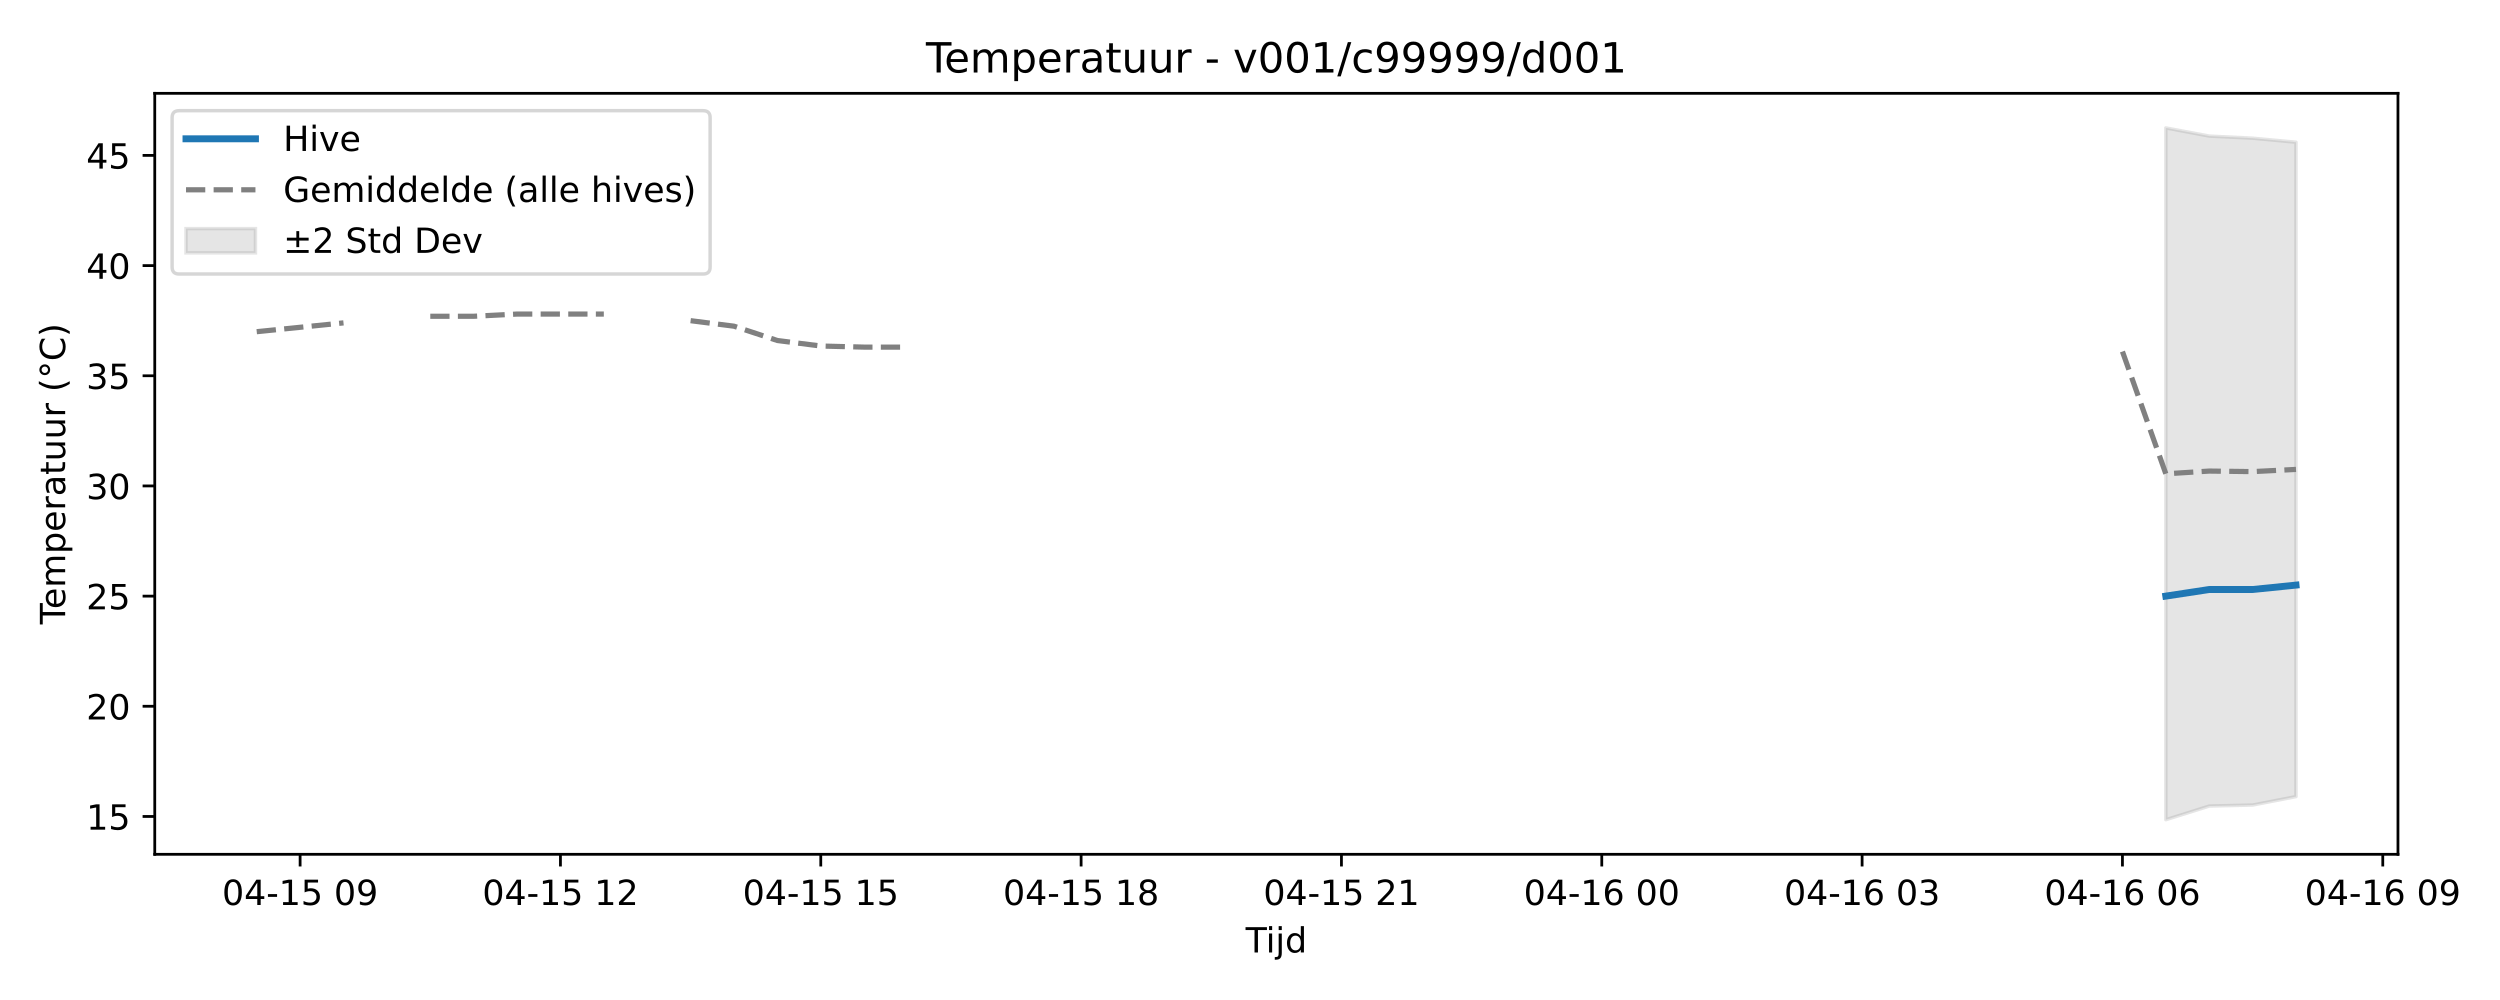
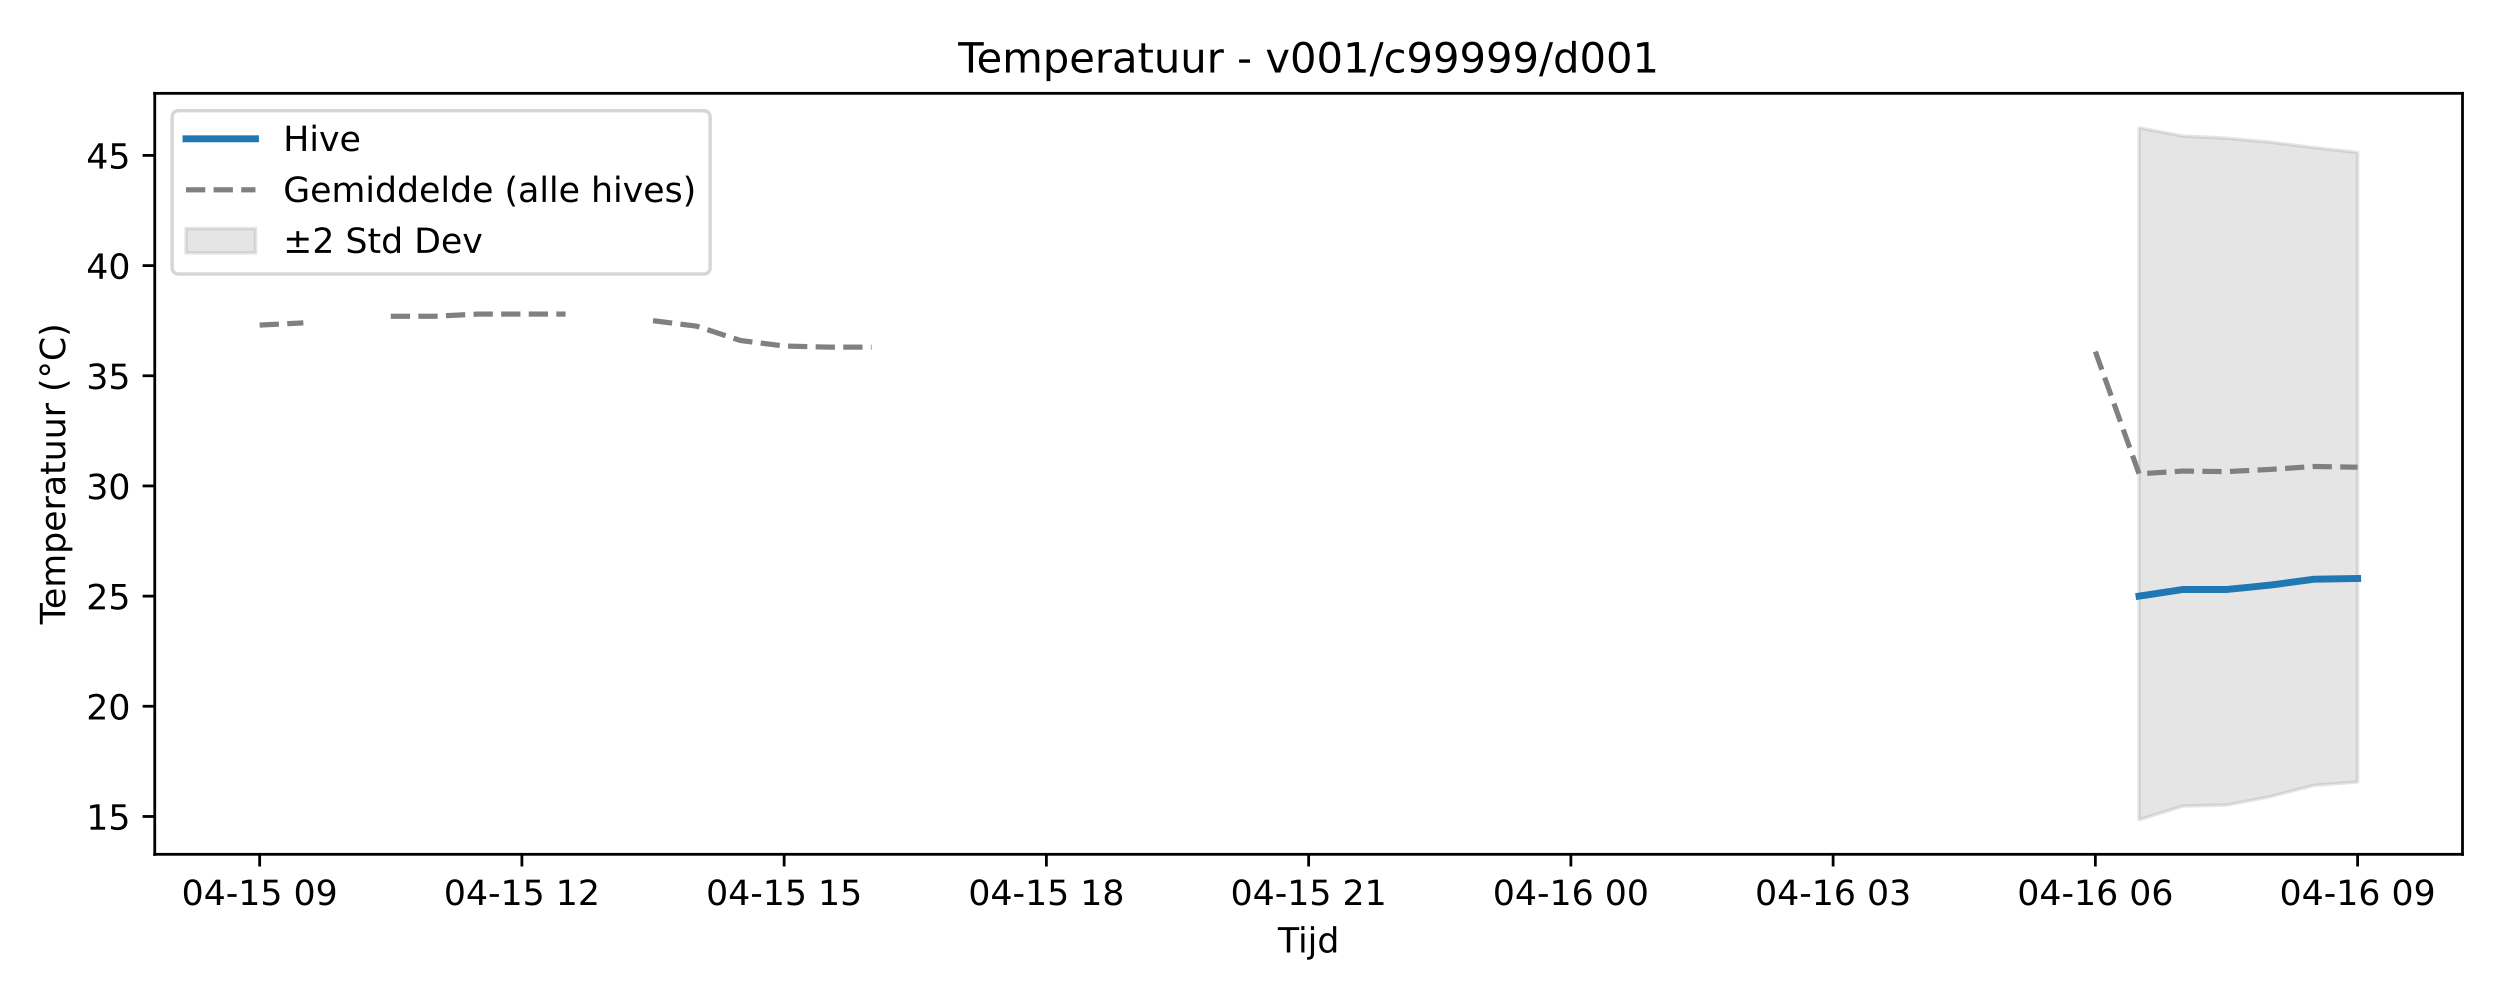
<svg xmlns="http://www.w3.org/2000/svg" xmlns:xlink="http://www.w3.org/1999/xlink" width="720pt" height="288pt" viewBox="0 0 720 288" version="1.1">
  <defs>
    <style type="text/css">*{stroke-linejoin: round; stroke-linecap: butt}</style>
  </defs>
  <g id="figure_1">
    <g id="patch_1">
      <path d="M 0 288  L 720 288  L 720 0  L 0 0  z " style="fill: #ffffff" />
    </g>
    <g id="axes_1">
      <g id="patch_2">
-         <path d="M 44.57 246.04  L 690.613 246.04  L 690.613 26.88  L 44.57 26.88  z " style="fill: #ffffff" />
+         <path d="M 44.57 246.04  L 709.2 246.04  L 709.2 26.88  L 44.57 26.88  z " style="fill: #ffffff" />
      </g>
      <g id="FillBetweenPolyCollection_1">
        <defs>
-           <path id="m4e33b06164" d="M 623.759 -251.158  L 623.759 -51.922  L 636.255 -55.856  L 648.751 -56.146  L 661.247 -58.576  L 661.247 -247.043  L 661.247 -247.043  L 648.751 -248.203  L 636.255 -248.81  L 623.759 -251.158  z " style="stroke: #808080; stroke-opacity: 0.2" />
+           <path id="m380955b1d9" d="M 616.051 -251.158  L 616.051 -51.922  L 628.639 -55.856  L 641.226 -56.146  L 653.814 -58.576  L 666.402 -61.815  L 678.99 -62.8  L 678.99 -244.087  L 678.99 -244.087  L 666.402 -245.496  L 653.814 -247.043  L 641.226 -248.203  L 628.639 -248.81  L 616.051 -251.158  z " style="stroke: #808080; stroke-opacity: 0.2" />
        </defs>
-         <g clip-path="url(#p7a09fcc995)">
-           <use xlink:href="#m4e33b06164" x="0" y="288" style="fill: #808080; fill-opacity: 0.2; stroke: #808080; stroke-opacity: 0.2" />
+         <g clip-path="url(#p89273343c2)">
+           <use xlink:href="#m380955b1d9" x="0" y="288" style="fill: #808080; fill-opacity: 0.2; stroke: #808080; stroke-opacity: 0.2" />
        </g>
      </g>
      <g id="matplotlib.axis_1">
        <g id="xtick_1">
          <g id="line2d_1">
            <defs>
-               <path id="m38d62dbe04" d="M 0 0  L 0 3.5  " style="stroke: #000000; stroke-width: 0.8" />
-             </defs>
-             <g>
-               <use xlink:href="#m38d62dbe04" x="86.432" y="246.04" style="stroke: #000000; stroke-width: 0.8" />
+               <path id="ma900f6d089" d="M 0 0  L 0 3.5  " style="stroke: #000000; stroke-width: 0.8" />
+             </defs>
+             <g>
+               <use xlink:href="#ma900f6d089" x="74.78" y="246.04" style="stroke: #000000; stroke-width: 0.8" />
            </g>
          </g>
          <g id="text_1">
-             <g transform="translate(63.95109 260.6384) scale(0.1 -0.1)">
+             <g transform="translate(52.29999 260.6384) scale(0.1 -0.1)">
              <defs>
                <path id="DejaVuSans-30" d="M 2034 4250  Q 1547 4250 1301 3770  Q 1056 3291 1056 2328  Q 1056 1369 1301 889  Q 1547 409 2034 409  Q 2525 409 2770 889  Q 3016 1369 3016 2328  Q 3016 3291 2770 3770  Q 2525 4250 2034 4250  z M 2034 4750  Q 2819 4750 3233 4129  Q 3647 3509 3647 2328  Q 3647 1150 3233 529  Q 2819 -91 2034 -91  Q 1250 -91 836 529  Q 422 1150 422 2328  Q 422 3509 836 4129  Q 1250 4750 2034 4750  z " transform="scale(0.015625)" />
                <path id="DejaVuSans-34" d="M 2419 4116  L 825 1625  L 2419 1625  L 2419 4116  z M 2253 4666  L 3047 4666  L 3047 1625  L 3713 1625  L 3713 1100  L 3047 1100  L 3047 0  L 2419 0  L 2419 1100  L 313 1100  L 313 1709  L 2253 4666  z " transform="scale(0.015625)" />
                <path id="DejaVuSans-2d" d="M 313 2009  L 1997 2009  L 1997 1497  L 313 1497  L 313 2009  z " transform="scale(0.015625)" />
                <path id="DejaVuSans-31" d="M 794 531  L 1825 531  L 1825 4091  L 703 3866  L 703 4441  L 1819 4666  L 2450 4666  L 2450 531  L 3481 531  L 3481 0  L 794 0  L 794 531  z " transform="scale(0.015625)" />
                <path id="DejaVuSans-35" d="M 691 4666  L 3169 4666  L 3169 4134  L 1269 4134  L 1269 2991  Q 1406 3038 1543 3061  Q 1681 3084 1819 3084  Q 2600 3084 3056 2656  Q 3513 2228 3513 1497  Q 3513 744 3044 326  Q 2575 -91 1722 -91  Q 1428 -91 1123 -41  Q 819 9 494 109  L 494 744  Q 775 591 1075 516  Q 1375 441 1709 441  Q 2250 441 2565 725  Q 2881 1009 2881 1497  Q 2881 1984 2565 2268  Q 2250 2553 1709 2553  Q 1456 2553 1204 2497  Q 953 2441 691 2322  L 691 4666  z " transform="scale(0.015625)" />
                <path id="DejaVuSans-20" transform="scale(0.015625)" />
                <path id="DejaVuSans-39" d="M 703 97  L 703 672  Q 941 559 1184 500  Q 1428 441 1663 441  Q 2288 441 2617 861  Q 2947 1281 2994 2138  Q 2813 1869 2534 1725  Q 2256 1581 1919 1581  Q 1219 1581 811 2004  Q 403 2428 403 3163  Q 403 3881 828 4315  Q 1253 4750 1959 4750  Q 2769 4750 3195 4129  Q 3622 3509 3622 2328  Q 3622 1225 3098 567  Q 2575 -91 1691 -91  Q 1453 -91 1209 -44  Q 966 3 703 97  z M 1959 2075  Q 2384 2075 2632 2365  Q 2881 2656 2881 3163  Q 2881 3666 2632 3958  Q 2384 4250 1959 4250  Q 1534 4250 1286 3958  Q 1038 3666 1038 3163  Q 1038 2656 1286 2365  Q 1534 2075 1959 2075  z " transform="scale(0.015625)" />
              </defs>
              <use xlink:href="#DejaVuSans-30" />
              <use xlink:href="#DejaVuSans-34" transform="translate(63.62305 0)" />
              <use xlink:href="#DejaVuSans-2d" transform="translate(127.2461 0)" />
              <use xlink:href="#DejaVuSans-31" transform="translate(163.3301 0)" />
              <use xlink:href="#DejaVuSans-35" transform="translate(226.9531 0)" />
              <use xlink:href="#DejaVuSans-20" transform="translate(290.5762 0)" />
              <use xlink:href="#DejaVuSans-30" transform="translate(322.3633 0)" />
              <use xlink:href="#DejaVuSans-39" transform="translate(385.9863 0)" />
            </g>
          </g>
        </g>
        <g id="xtick_2">
          <g id="line2d_2">
            <g>
-               <use xlink:href="#m38d62dbe04" x="161.407" y="246.04" style="stroke: #000000; stroke-width: 0.8" />
+               <use xlink:href="#ma900f6d089" x="150.307" y="246.04" style="stroke: #000000; stroke-width: 0.8" />
            </g>
          </g>
          <g id="text_2">
-             <g transform="translate(138.927 260.6384) scale(0.1 -0.1)">
+             <g transform="translate(127.8261 260.6384) scale(0.1 -0.1)">
              <defs>
                <path id="DejaVuSans-32" d="M 1228 531  L 3431 531  L 3431 0  L 469 0  L 469 531  Q 828 903 1448 1529  Q 2069 2156 2228 2338  Q 2531 2678 2651 2914  Q 2772 3150 2772 3378  Q 2772 3750 2511 3984  Q 2250 4219 1831 4219  Q 1534 4219 1204 4116  Q 875 4013 500 3803  L 500 4441  Q 881 4594 1212 4672  Q 1544 4750 1819 4750  Q 2544 4750 2975 4387  Q 3406 4025 3406 3419  Q 3406 3131 3298 2873  Q 3191 2616 2906 2266  Q 2828 2175 2409 1742  Q 1991 1309 1228 531  z " transform="scale(0.015625)" />
              </defs>
              <use xlink:href="#DejaVuSans-30" />
              <use xlink:href="#DejaVuSans-34" transform="translate(63.62305 0)" />
              <use xlink:href="#DejaVuSans-2d" transform="translate(127.2461 0)" />
              <use xlink:href="#DejaVuSans-31" transform="translate(163.3301 0)" />
              <use xlink:href="#DejaVuSans-35" transform="translate(226.9531 0)" />
              <use xlink:href="#DejaVuSans-20" transform="translate(290.5762 0)" />
              <use xlink:href="#DejaVuSans-31" transform="translate(322.3633 0)" />
              <use xlink:href="#DejaVuSans-32" transform="translate(385.9863 0)" />
            </g>
          </g>
        </g>
        <g id="xtick_3">
          <g id="line2d_3">
            <g>
-               <use xlink:href="#m38d62dbe04" x="236.383" y="246.04" style="stroke: #000000; stroke-width: 0.8" />
+               <use xlink:href="#ma900f6d089" x="225.833" y="246.04" style="stroke: #000000; stroke-width: 0.8" />
            </g>
          </g>
          <g id="text_3">
-             <g transform="translate(213.9029 260.6384) scale(0.1 -0.1)">
+             <g transform="translate(203.3523 260.6384) scale(0.1 -0.1)">
              <use xlink:href="#DejaVuSans-30" />
              <use xlink:href="#DejaVuSans-34" transform="translate(63.62305 0)" />
              <use xlink:href="#DejaVuSans-2d" transform="translate(127.2461 0)" />
              <use xlink:href="#DejaVuSans-31" transform="translate(163.3301 0)" />
              <use xlink:href="#DejaVuSans-35" transform="translate(226.9531 0)" />
              <use xlink:href="#DejaVuSans-20" transform="translate(290.5762 0)" />
              <use xlink:href="#DejaVuSans-31" transform="translate(322.3633 0)" />
              <use xlink:href="#DejaVuSans-35" transform="translate(385.9863 0)" />
            </g>
          </g>
        </g>
        <g id="xtick_4">
          <g id="line2d_4">
            <g>
-               <use xlink:href="#m38d62dbe04" x="311.359" y="246.04" style="stroke: #000000; stroke-width: 0.8" />
+               <use xlink:href="#ma900f6d089" x="301.359" y="246.04" style="stroke: #000000; stroke-width: 0.8" />
            </g>
          </g>
          <g id="text_4">
-             <g transform="translate(288.8789 260.6384) scale(0.1 -0.1)">
+             <g transform="translate(278.8784 260.6384) scale(0.1 -0.1)">
              <defs>
                <path id="DejaVuSans-38" d="M 2034 2216  Q 1584 2216 1326 1975  Q 1069 1734 1069 1313  Q 1069 891 1326 650  Q 1584 409 2034 409  Q 2484 409 2743 651  Q 3003 894 3003 1313  Q 3003 1734 2745 1975  Q 2488 2216 2034 2216  z M 1403 2484  Q 997 2584 770 2862  Q 544 3141 544 3541  Q 544 4100 942 4425  Q 1341 4750 2034 4750  Q 2731 4750 3128 4425  Q 3525 4100 3525 3541  Q 3525 3141 3298 2862  Q 3072 2584 2669 2484  Q 3125 2378 3379 2068  Q 3634 1759 3634 1313  Q 3634 634 3220 271  Q 2806 -91 2034 -91  Q 1263 -91 848 271  Q 434 634 434 1313  Q 434 1759 690 2068  Q 947 2378 1403 2484  z M 1172 3481  Q 1172 3119 1398 2916  Q 1625 2713 2034 2713  Q 2441 2713 2670 2916  Q 2900 3119 2900 3481  Q 2900 3844 2670 4047  Q 2441 4250 2034 4250  Q 1625 4250 1398 4047  Q 1172 3844 1172 3481  z " transform="scale(0.015625)" />
              </defs>
              <use xlink:href="#DejaVuSans-30" />
              <use xlink:href="#DejaVuSans-34" transform="translate(63.62305 0)" />
              <use xlink:href="#DejaVuSans-2d" transform="translate(127.2461 0)" />
              <use xlink:href="#DejaVuSans-31" transform="translate(163.3301 0)" />
              <use xlink:href="#DejaVuSans-35" transform="translate(226.9531 0)" />
              <use xlink:href="#DejaVuSans-20" transform="translate(290.5762 0)" />
              <use xlink:href="#DejaVuSans-31" transform="translate(322.3633 0)" />
              <use xlink:href="#DejaVuSans-38" transform="translate(385.9863 0)" />
            </g>
          </g>
        </g>
        <g id="xtick_5">
          <g id="line2d_5">
            <g>
-               <use xlink:href="#m38d62dbe04" x="386.335" y="246.04" style="stroke: #000000; stroke-width: 0.8" />
+               <use xlink:href="#ma900f6d089" x="376.885" y="246.04" style="stroke: #000000; stroke-width: 0.8" />
            </g>
          </g>
          <g id="text_5">
-             <g transform="translate(363.8548 260.6384) scale(0.1 -0.1)">
+             <g transform="translate(354.4045 260.6384) scale(0.1 -0.1)">
              <use xlink:href="#DejaVuSans-30" />
              <use xlink:href="#DejaVuSans-34" transform="translate(63.62305 0)" />
              <use xlink:href="#DejaVuSans-2d" transform="translate(127.2461 0)" />
              <use xlink:href="#DejaVuSans-31" transform="translate(163.3301 0)" />
              <use xlink:href="#DejaVuSans-35" transform="translate(226.9531 0)" />
              <use xlink:href="#DejaVuSans-20" transform="translate(290.5762 0)" />
              <use xlink:href="#DejaVuSans-32" transform="translate(322.3633 0)" />
              <use xlink:href="#DejaVuSans-31" transform="translate(385.9863 0)" />
            </g>
          </g>
        </g>
        <g id="xtick_6">
          <g id="line2d_6">
            <g>
-               <use xlink:href="#m38d62dbe04" x="461.311" y="246.04" style="stroke: #000000; stroke-width: 0.8" />
+               <use xlink:href="#ma900f6d089" x="452.411" y="246.04" style="stroke: #000000; stroke-width: 0.8" />
            </g>
          </g>
          <g id="text_6">
-             <g transform="translate(438.8307 260.6384) scale(0.1 -0.1)">
+             <g transform="translate(429.9307 260.6384) scale(0.1 -0.1)">
              <defs>
                <path id="DejaVuSans-36" d="M 2113 2584  Q 1688 2584 1439 2293  Q 1191 2003 1191 1497  Q 1191 994 1439 701  Q 1688 409 2113 409  Q 2538 409 2786 701  Q 3034 994 3034 1497  Q 3034 2003 2786 2293  Q 2538 2584 2113 2584  z M 3366 4563  L 3366 3988  Q 3128 4100 2886 4159  Q 2644 4219 2406 4219  Q 1781 4219 1451 3797  Q 1122 3375 1075 2522  Q 1259 2794 1537 2939  Q 1816 3084 2150 3084  Q 2853 3084 3261 2657  Q 3669 2231 3669 1497  Q 3669 778 3244 343  Q 2819 -91 2113 -91  Q 1303 -91 875 529  Q 447 1150 447 2328  Q 447 3434 972 4092  Q 1497 4750 2381 4750  Q 2619 4750 2861 4703  Q 3103 4656 3366 4563  z " transform="scale(0.015625)" />
              </defs>
              <use xlink:href="#DejaVuSans-30" />
              <use xlink:href="#DejaVuSans-34" transform="translate(63.62305 0)" />
              <use xlink:href="#DejaVuSans-2d" transform="translate(127.2461 0)" />
              <use xlink:href="#DejaVuSans-31" transform="translate(163.3301 0)" />
              <use xlink:href="#DejaVuSans-36" transform="translate(226.9531 0)" />
              <use xlink:href="#DejaVuSans-20" transform="translate(290.5762 0)" />
              <use xlink:href="#DejaVuSans-30" transform="translate(322.3633 0)" />
              <use xlink:href="#DejaVuSans-30" transform="translate(385.9863 0)" />
            </g>
          </g>
        </g>
        <g id="xtick_7">
          <g id="line2d_7">
            <g>
-               <use xlink:href="#m38d62dbe04" x="536.287" y="246.04" style="stroke: #000000; stroke-width: 0.8" />
+               <use xlink:href="#ma900f6d089" x="527.937" y="246.04" style="stroke: #000000; stroke-width: 0.8" />
            </g>
          </g>
          <g id="text_7">
-             <g transform="translate(513.8066 260.6384) scale(0.1 -0.1)">
+             <g transform="translate(505.4568 260.6384) scale(0.1 -0.1)">
              <defs>
                <path id="DejaVuSans-33" d="M 2597 2516  Q 3050 2419 3304 2112  Q 3559 1806 3559 1356  Q 3559 666 3084 287  Q 2609 -91 1734 -91  Q 1441 -91 1130 -33  Q 819 25 488 141  L 488 750  Q 750 597 1062 519  Q 1375 441 1716 441  Q 2309 441 2620 675  Q 2931 909 2931 1356  Q 2931 1769 2642 2001  Q 2353 2234 1838 2234  L 1294 2234  L 1294 2753  L 1863 2753  Q 2328 2753 2575 2939  Q 2822 3125 2822 3475  Q 2822 3834 2567 4026  Q 2313 4219 1838 4219  Q 1578 4219 1281 4162  Q 984 4106 628 3988  L 628 4550  Q 988 4650 1302 4700  Q 1616 4750 1894 4750  Q 2613 4750 3031 4423  Q 3450 4097 3450 3541  Q 3450 3153 3228 2886  Q 3006 2619 2597 2516  z " transform="scale(0.015625)" />
              </defs>
              <use xlink:href="#DejaVuSans-30" />
              <use xlink:href="#DejaVuSans-34" transform="translate(63.62305 0)" />
              <use xlink:href="#DejaVuSans-2d" transform="translate(127.2461 0)" />
              <use xlink:href="#DejaVuSans-31" transform="translate(163.3301 0)" />
              <use xlink:href="#DejaVuSans-36" transform="translate(226.9531 0)" />
              <use xlink:href="#DejaVuSans-20" transform="translate(290.5762 0)" />
              <use xlink:href="#DejaVuSans-30" transform="translate(322.3633 0)" />
              <use xlink:href="#DejaVuSans-33" transform="translate(385.9863 0)" />
            </g>
          </g>
        </g>
        <g id="xtick_8">
          <g id="line2d_8">
            <g>
-               <use xlink:href="#m38d62dbe04" x="611.263" y="246.04" style="stroke: #000000; stroke-width: 0.8" />
+               <use xlink:href="#ma900f6d089" x="603.463" y="246.04" style="stroke: #000000; stroke-width: 0.8" />
            </g>
          </g>
          <g id="text_8">
-             <g transform="translate(588.7826 260.6384) scale(0.1 -0.1)">
+             <g transform="translate(580.9829 260.6384) scale(0.1 -0.1)">
              <use xlink:href="#DejaVuSans-30" />
              <use xlink:href="#DejaVuSans-34" transform="translate(63.62305 0)" />
              <use xlink:href="#DejaVuSans-2d" transform="translate(127.2461 0)" />
              <use xlink:href="#DejaVuSans-31" transform="translate(163.3301 0)" />
              <use xlink:href="#DejaVuSans-36" transform="translate(226.9531 0)" />
              <use xlink:href="#DejaVuSans-20" transform="translate(290.5762 0)" />
              <use xlink:href="#DejaVuSans-30" transform="translate(322.3633 0)" />
              <use xlink:href="#DejaVuSans-36" transform="translate(385.9863 0)" />
            </g>
          </g>
        </g>
        <g id="xtick_9">
          <g id="line2d_9">
            <g>
-               <use xlink:href="#m38d62dbe04" x="686.239" y="246.04" style="stroke: #000000; stroke-width: 0.8" />
+               <use xlink:href="#ma900f6d089" x="678.99" y="246.04" style="stroke: #000000; stroke-width: 0.8" />
            </g>
          </g>
          <g id="text_9">
-             <g transform="translate(663.7585 260.6384) scale(0.1 -0.1)">
+             <g transform="translate(656.5091 260.6384) scale(0.1 -0.1)">
              <use xlink:href="#DejaVuSans-30" />
              <use xlink:href="#DejaVuSans-34" transform="translate(63.62305 0)" />
              <use xlink:href="#DejaVuSans-2d" transform="translate(127.2461 0)" />
              <use xlink:href="#DejaVuSans-31" transform="translate(163.3301 0)" />
              <use xlink:href="#DejaVuSans-36" transform="translate(226.9531 0)" />
              <use xlink:href="#DejaVuSans-20" transform="translate(290.5762 0)" />
              <use xlink:href="#DejaVuSans-30" transform="translate(322.3633 0)" />
              <use xlink:href="#DejaVuSans-39" transform="translate(385.9863 0)" />
            </g>
          </g>
        </g>
        <g id="text_10">
-           <g transform="translate(358.7413 274.3166) scale(0.1 -0.1)">
+           <g transform="translate(368.035 274.3166) scale(0.1 -0.1)">
            <defs>
              <path id="DejaVuSans-54" d="M -19 4666  L 3928 4666  L 3928 4134  L 2272 4134  L 2272 0  L 1638 0  L 1638 4134  L -19 4134  L -19 4666  z " transform="scale(0.015625)" />
              <path id="DejaVuSans-69" d="M 603 3500  L 1178 3500  L 1178 0  L 603 0  L 603 3500  z M 603 4863  L 1178 4863  L 1178 4134  L 603 4134  L 603 4863  z " transform="scale(0.015625)" />
              <path id="DejaVuSans-6a" d="M 603 3500  L 1178 3500  L 1178 -63  Q 1178 -731 923 -1031  Q 669 -1331 103 -1331  L -116 -1331  L -116 -844  L 38 -844  Q 366 -844 484 -692  Q 603 -541 603 -63  L 603 3500  z M 603 4863  L 1178 4863  L 1178 4134  L 603 4134  L 603 4863  z " transform="scale(0.015625)" />
              <path id="DejaVuSans-64" d="M 2906 2969  L 2906 4863  L 3481 4863  L 3481 0  L 2906 0  L 2906 525  Q 2725 213 2448 61  Q 2172 -91 1784 -91  Q 1150 -91 751 415  Q 353 922 353 1747  Q 353 2572 751 3078  Q 1150 3584 1784 3584  Q 2172 3584 2448 3432  Q 2725 3281 2906 2969  z M 947 1747  Q 947 1113 1208 752  Q 1469 391 1925 391  Q 2381 391 2643 752  Q 2906 1113 2906 1747  Q 2906 2381 2643 2742  Q 2381 3103 1925 3103  Q 1469 3103 1208 2742  Q 947 2381 947 1747  z " transform="scale(0.015625)" />
            </defs>
            <use xlink:href="#DejaVuSans-54" />
            <use xlink:href="#DejaVuSans-69" transform="translate(57.95898 0)" />
            <use xlink:href="#DejaVuSans-6a" transform="translate(85.74219 0)" />
            <use xlink:href="#DejaVuSans-64" transform="translate(113.5254 0)" />
          </g>
        </g>
      </g>
      <g id="matplotlib.axis_2">
        <g id="ytick_1">
          <g id="line2d_10">
            <defs>
-               <path id="md985928df2" d="M 0 0  L -3.5 0  " style="stroke: #000000; stroke-width: 0.8" />
-             </defs>
-             <g>
-               <use xlink:href="#md985928df2" x="44.57" y="235.14" style="stroke: #000000; stroke-width: 0.8" />
+               <path id="m82c963cf65" d="M 0 0  L -3.5 0  " style="stroke: #000000; stroke-width: 0.8" />
+             </defs>
+             <g>
+               <use xlink:href="#m82c963cf65" x="44.57" y="235.14" style="stroke: #000000; stroke-width: 0.8" />
            </g>
          </g>
          <g id="text_11">
            <g transform="translate(24.845 238.9396) scale(0.1 -0.1)">
              <use xlink:href="#DejaVuSans-31" />
              <use xlink:href="#DejaVuSans-35" transform="translate(63.62305 0)" />
            </g>
          </g>
        </g>
        <g id="ytick_2">
          <g id="line2d_11">
            <g>
-               <use xlink:href="#md985928df2" x="44.57" y="203.41" style="stroke: #000000; stroke-width: 0.8" />
+               <use xlink:href="#m82c963cf65" x="44.57" y="203.41" style="stroke: #000000; stroke-width: 0.8" />
            </g>
          </g>
          <g id="text_12">
            <g transform="translate(24.845 207.2096) scale(0.1 -0.1)">
              <use xlink:href="#DejaVuSans-32" />
              <use xlink:href="#DejaVuSans-30" transform="translate(63.62305 0)" />
            </g>
          </g>
        </g>
        <g id="ytick_3">
          <g id="line2d_12">
            <g>
-               <use xlink:href="#md985928df2" x="44.57" y="171.68" style="stroke: #000000; stroke-width: 0.8" />
+               <use xlink:href="#m82c963cf65" x="44.57" y="171.68" style="stroke: #000000; stroke-width: 0.8" />
            </g>
          </g>
          <g id="text_13">
            <g transform="translate(24.845 175.4796) scale(0.1 -0.1)">
              <use xlink:href="#DejaVuSans-32" />
              <use xlink:href="#DejaVuSans-35" transform="translate(63.62305 0)" />
            </g>
          </g>
        </g>
        <g id="ytick_4">
          <g id="line2d_13">
            <g>
-               <use xlink:href="#md985928df2" x="44.57" y="139.95" style="stroke: #000000; stroke-width: 0.8" />
+               <use xlink:href="#m82c963cf65" x="44.57" y="139.95" style="stroke: #000000; stroke-width: 0.8" />
            </g>
          </g>
          <g id="text_14">
            <g transform="translate(24.845 143.7495) scale(0.1 -0.1)">
              <use xlink:href="#DejaVuSans-33" />
              <use xlink:href="#DejaVuSans-30" transform="translate(63.62305 0)" />
            </g>
          </g>
        </g>
        <g id="ytick_5">
          <g id="line2d_14">
            <g>
-               <use xlink:href="#md985928df2" x="44.57" y="108.22" style="stroke: #000000; stroke-width: 0.8" />
+               <use xlink:href="#m82c963cf65" x="44.57" y="108.22" style="stroke: #000000; stroke-width: 0.8" />
            </g>
          </g>
          <g id="text_15">
            <g transform="translate(24.845 112.0195) scale(0.1 -0.1)">
              <use xlink:href="#DejaVuSans-33" />
              <use xlink:href="#DejaVuSans-35" transform="translate(63.62305 0)" />
            </g>
          </g>
        </g>
        <g id="ytick_6">
          <g id="line2d_15">
            <g>
-               <use xlink:href="#md985928df2" x="44.57" y="76.49" style="stroke: #000000; stroke-width: 0.8" />
+               <use xlink:href="#m82c963cf65" x="44.57" y="76.49" style="stroke: #000000; stroke-width: 0.8" />
            </g>
          </g>
          <g id="text_16">
            <g transform="translate(24.845 80.28944) scale(0.1 -0.1)">
              <use xlink:href="#DejaVuSans-34" />
              <use xlink:href="#DejaVuSans-30" transform="translate(63.62305 0)" />
            </g>
          </g>
        </g>
        <g id="ytick_7">
          <g id="line2d_16">
            <g>
-               <use xlink:href="#md985928df2" x="44.57" y="44.76" style="stroke: #000000; stroke-width: 0.8" />
+               <use xlink:href="#m82c963cf65" x="44.57" y="44.76" style="stroke: #000000; stroke-width: 0.8" />
            </g>
          </g>
          <g id="text_17">
            <g transform="translate(24.845 48.5594) scale(0.1 -0.1)">
              <use xlink:href="#DejaVuSans-34" />
              <use xlink:href="#DejaVuSans-35" transform="translate(63.62305 0)" />
            </g>
          </g>
        </g>
        <g id="text_18">
          <g transform="translate(18.76531 179.8162) rotate(-90) scale(0.1 -0.1)">
            <defs>
              <path id="DejaVuSans-65" d="M 3597 1894  L 3597 1613  L 953 1613  Q 991 1019 1311 708  Q 1631 397 2203 397  Q 2534 397 2845 478  Q 3156 559 3463 722  L 3463 178  Q 3153 47 2828 -22  Q 2503 -91 2169 -91  Q 1331 -91 842 396  Q 353 884 353 1716  Q 353 2575 817 3079  Q 1281 3584 2069 3584  Q 2775 3584 3186 3129  Q 3597 2675 3597 1894  z M 3022 2063  Q 3016 2534 2758 2815  Q 2500 3097 2075 3097  Q 1594 3097 1305 2825  Q 1016 2553 972 2059  L 3022 2063  z " transform="scale(0.015625)" />
              <path id="DejaVuSans-6d" d="M 3328 2828  Q 3544 3216 3844 3400  Q 4144 3584 4550 3584  Q 5097 3584 5394 3201  Q 5691 2819 5691 2113  L 5691 0  L 5113 0  L 5113 2094  Q 5113 2597 4934 2840  Q 4756 3084 4391 3084  Q 3944 3084 3684 2787  Q 3425 2491 3425 1978  L 3425 0  L 2847 0  L 2847 2094  Q 2847 2600 2669 2842  Q 2491 3084 2119 3084  Q 1678 3084 1418 2786  Q 1159 2488 1159 1978  L 1159 0  L 581 0  L 581 3500  L 1159 3500  L 1159 2956  Q 1356 3278 1631 3431  Q 1906 3584 2284 3584  Q 2666 3584 2933 3390  Q 3200 3197 3328 2828  z " transform="scale(0.015625)" />
              <path id="DejaVuSans-70" d="M 1159 525  L 1159 -1331  L 581 -1331  L 581 3500  L 1159 3500  L 1159 2969  Q 1341 3281 1617 3432  Q 1894 3584 2278 3584  Q 2916 3584 3314 3078  Q 3713 2572 3713 1747  Q 3713 922 3314 415  Q 2916 -91 2278 -91  Q 1894 -91 1617 61  Q 1341 213 1159 525  z M 3116 1747  Q 3116 2381 2855 2742  Q 2594 3103 2138 3103  Q 1681 3103 1420 2742  Q 1159 2381 1159 1747  Q 1159 1113 1420 752  Q 1681 391 2138 391  Q 2594 391 2855 752  Q 3116 1113 3116 1747  z " transform="scale(0.015625)" />
              <path id="DejaVuSans-72" d="M 2631 2963  Q 2534 3019 2420 3045  Q 2306 3072 2169 3072  Q 1681 3072 1420 2755  Q 1159 2438 1159 1844  L 1159 0  L 581 0  L 581 3500  L 1159 3500  L 1159 2956  Q 1341 3275 1631 3429  Q 1922 3584 2338 3584  Q 2397 3584 2469 3576  Q 2541 3569 2628 3553  L 2631 2963  z " transform="scale(0.015625)" />
              <path id="DejaVuSans-61" d="M 2194 1759  Q 1497 1759 1228 1600  Q 959 1441 959 1056  Q 959 750 1161 570  Q 1363 391 1709 391  Q 2188 391 2477 730  Q 2766 1069 2766 1631  L 2766 1759  L 2194 1759  z M 3341 1997  L 3341 0  L 2766 0  L 2766 531  Q 2569 213 2275 61  Q 1981 -91 1556 -91  Q 1019 -91 701 211  Q 384 513 384 1019  Q 384 1609 779 1909  Q 1175 2209 1959 2209  L 2766 2209  L 2766 2266  Q 2766 2663 2505 2880  Q 2244 3097 1772 3097  Q 1472 3097 1187 3025  Q 903 2953 641 2809  L 641 3341  Q 956 3463 1253 3523  Q 1550 3584 1831 3584  Q 2591 3584 2966 3190  Q 3341 2797 3341 1997  z " transform="scale(0.015625)" />
              <path id="DejaVuSans-74" d="M 1172 4494  L 1172 3500  L 2356 3500  L 2356 3053  L 1172 3053  L 1172 1153  Q 1172 725 1289 603  Q 1406 481 1766 481  L 2356 481  L 2356 0  L 1766 0  Q 1100 0 847 248  Q 594 497 594 1153  L 594 3053  L 172 3053  L 172 3500  L 594 3500  L 594 4494  L 1172 4494  z " transform="scale(0.015625)" />
              <path id="DejaVuSans-75" d="M 544 1381  L 544 3500  L 1119 3500  L 1119 1403  Q 1119 906 1312 657  Q 1506 409 1894 409  Q 2359 409 2629 706  Q 2900 1003 2900 1516  L 2900 3500  L 3475 3500  L 3475 0  L 2900 0  L 2900 538  Q 2691 219 2414 64  Q 2138 -91 1772 -91  Q 1169 -91 856 284  Q 544 659 544 1381  z M 1991 3584  L 1991 3584  z " transform="scale(0.015625)" />
              <path id="DejaVuSans-28" d="M 1984 4856  Q 1566 4138 1362 3434  Q 1159 2731 1159 2009  Q 1159 1288 1364 580  Q 1569 -128 1984 -844  L 1484 -844  Q 1016 -109 783 600  Q 550 1309 550 2009  Q 550 2706 781 3412  Q 1013 4119 1484 4856  L 1984 4856  z " transform="scale(0.015625)" />
              <path id="DejaVuSans-b0" d="M 1600 4347  Q 1350 4347 1178 4173  Q 1006 4000 1006 3750  Q 1006 3503 1178 3333  Q 1350 3163 1600 3163  Q 1850 3163 2022 3333  Q 2194 3503 2194 3750  Q 2194 3997 2020 4172  Q 1847 4347 1600 4347  z M 1600 4750  Q 1800 4750 1984 4673  Q 2169 4597 2303 4453  Q 2447 4313 2519 4134  Q 2591 3956 2591 3750  Q 2591 3338 2302 3052  Q 2013 2766 1594 2766  Q 1172 2766 890 3047  Q 609 3328 609 3750  Q 609 4169 896 4459  Q 1184 4750 1600 4750  z " transform="scale(0.015625)" />
              <path id="DejaVuSans-43" d="M 4122 4306  L 4122 3641  Q 3803 3938 3442 4084  Q 3081 4231 2675 4231  Q 1875 4231 1450 3742  Q 1025 3253 1025 2328  Q 1025 1406 1450 917  Q 1875 428 2675 428  Q 3081 428 3442 575  Q 3803 722 4122 1019  L 4122 359  Q 3791 134 3420 21  Q 3050 -91 2638 -91  Q 1578 -91 968 557  Q 359 1206 359 2328  Q 359 3453 968 4101  Q 1578 4750 2638 4750  Q 3056 4750 3426 4639  Q 3797 4528 4122 4306  z " transform="scale(0.015625)" />
              <path id="DejaVuSans-29" d="M 513 4856  L 1013 4856  Q 1481 4119 1714 3412  Q 1947 2706 1947 2009  Q 1947 1309 1714 600  Q 1481 -109 1013 -844  L 513 -844  Q 928 -128 1133 580  Q 1338 1288 1338 2009  Q 1338 2731 1133 3434  Q 928 4138 513 4856  z " transform="scale(0.015625)" />
            </defs>
            <use xlink:href="#DejaVuSans-54" />
            <use xlink:href="#DejaVuSans-65" transform="translate(44.08398 0)" />
            <use xlink:href="#DejaVuSans-6d" transform="translate(105.6074 0)" />
            <use xlink:href="#DejaVuSans-70" transform="translate(203.0195 0)" />
            <use xlink:href="#DejaVuSans-65" transform="translate(266.4961 0)" />
            <use xlink:href="#DejaVuSans-72" transform="translate(328.0195 0)" />
            <use xlink:href="#DejaVuSans-61" transform="translate(369.1328 0)" />
            <use xlink:href="#DejaVuSans-74" transform="translate(430.4121 0)" />
            <use xlink:href="#DejaVuSans-75" transform="translate(469.6211 0)" />
            <use xlink:href="#DejaVuSans-75" transform="translate(533 0)" />
            <use xlink:href="#DejaVuSans-72" transform="translate(596.3789 0)" />
            <use xlink:href="#DejaVuSans-20" transform="translate(637.4922 0)" />
            <use xlink:href="#DejaVuSans-28" transform="translate(669.2793 0)" />
            <use xlink:href="#DejaVuSans-b0" transform="translate(708.293 0)" />
            <use xlink:href="#DejaVuSans-43" transform="translate(758.293 0)" />
            <use xlink:href="#DejaVuSans-29" transform="translate(828.1172 0)" />
          </g>
        </g>
      </g>
      <g id="line2d_17">
-         <path d="M 623.759 171.68  L 636.255 169.777  L 648.751 169.777  L 661.247 168.507  " clip-path="url(#p7a09fcc995)" style="fill: none; stroke: #1f77b4; stroke-width: 2; stroke-linecap: square" />
+         <path d="M 616.051 171.68  L 628.639 169.777  L 641.226 169.777  L 653.814 168.507  L 666.402 166.815  L 678.99 166.604  " clip-path="url(#p89273343c2)" style="fill: none; stroke: #1f77b4; stroke-width: 2; stroke-linecap: square" />
      </g>
      <g id="line2d_18">
-         <path d="M 73.936 95.528  L 86.432 94.259  L 98.928 92.99  M 123.92 91.086  L 136.416 91.086  L 148.911 90.451  L 161.407 90.451  L 173.903 90.451  M 198.895 92.355  L 211.391 93.942  L 223.887 98.067  L 236.383 99.653  L 248.879 99.97  L 261.375 99.97  M 611.263 101.24  L 623.759 136.46  L 636.255 135.667  L 648.751 135.825  L 661.247 135.191  " clip-path="url(#p7a09fcc995)" style="fill: none; stroke-dasharray: 5.55,2.4; stroke-dashoffset: 0; stroke: #808080; stroke-width: 1.5" />
+         <path d="M 74.78 93.624  L 87.368 92.99  M 112.544 91.086  L 125.131 91.086  L 137.719 90.451  L 150.307 90.451  L 162.894 90.451  M 188.07 92.355  L 200.657 93.942  L 213.245 98.067  L 225.833 99.653  L 238.42 99.97  L 251.008 99.97  M 603.463 101.24  L 616.051 136.46  L 628.639 135.667  L 641.226 135.825  L 653.814 135.191  L 666.402 134.345  L 678.99 134.556  " clip-path="url(#p89273343c2)" style="fill: none; stroke-dasharray: 5.55,2.4; stroke-dashoffset: 0; stroke: #808080; stroke-width: 1.5" />
      </g>
      <g id="patch_3">
        <path d="M 44.57 246.04  L 44.57 26.88  " style="fill: none; stroke: #000000; stroke-width: 0.8; stroke-linejoin: miter; stroke-linecap: square" />
      </g>
      <g id="patch_4">
-         <path d="M 690.613 246.04  L 690.613 26.88  " style="fill: none; stroke: #000000; stroke-width: 0.8; stroke-linejoin: miter; stroke-linecap: square" />
+         <path d="M 709.2 246.04  L 709.2 26.88  " style="fill: none; stroke: #000000; stroke-width: 0.8; stroke-linejoin: miter; stroke-linecap: square" />
      </g>
      <g id="patch_5">
-         <path d="M 44.57 246.04  L 690.613 246.04  " style="fill: none; stroke: #000000; stroke-width: 0.8; stroke-linejoin: miter; stroke-linecap: square" />
+         <path d="M 44.57 246.04  L 709.2 246.04  " style="fill: none; stroke: #000000; stroke-width: 0.8; stroke-linejoin: miter; stroke-linecap: square" />
      </g>
      <g id="patch_6">
-         <path d="M 44.57 26.88  L 690.613 26.88  " style="fill: none; stroke: #000000; stroke-width: 0.8; stroke-linejoin: miter; stroke-linecap: square" />
+         <path d="M 44.57 26.88  L 709.2 26.88  " style="fill: none; stroke: #000000; stroke-width: 0.8; stroke-linejoin: miter; stroke-linecap: square" />
      </g>
      <g id="text_19">
-         <g transform="translate(266.6694 20.88) scale(0.12 -0.12)">
+         <g transform="translate(275.9631 20.88) scale(0.12 -0.12)">
          <defs>
            <path id="DejaVuSans-76" d="M 191 3500  L 800 3500  L 1894 563  L 2988 3500  L 3597 3500  L 2284 0  L 1503 0  L 191 3500  z " transform="scale(0.015625)" />
            <path id="DejaVuSans-2f" d="M 1625 4666  L 2156 4666  L 531 -594  L 0 -594  L 1625 4666  z " transform="scale(0.015625)" />
            <path id="DejaVuSans-63" d="M 3122 3366  L 3122 2828  Q 2878 2963 2633 3030  Q 2388 3097 2138 3097  Q 1578 3097 1268 2742  Q 959 2388 959 1747  Q 959 1106 1268 751  Q 1578 397 2138 397  Q 2388 397 2633 464  Q 2878 531 3122 666  L 3122 134  Q 2881 22 2623 -34  Q 2366 -91 2075 -91  Q 1284 -91 818 406  Q 353 903 353 1747  Q 353 2603 823 3093  Q 1294 3584 2113 3584  Q 2378 3584 2631 3529  Q 2884 3475 3122 3366  z " transform="scale(0.015625)" />
          </defs>
          <use xlink:href="#DejaVuSans-54" />
          <use xlink:href="#DejaVuSans-65" transform="translate(44.08398 0)" />
          <use xlink:href="#DejaVuSans-6d" transform="translate(105.6074 0)" />
          <use xlink:href="#DejaVuSans-70" transform="translate(203.0195 0)" />
          <use xlink:href="#DejaVuSans-65" transform="translate(266.4961 0)" />
          <use xlink:href="#DejaVuSans-72" transform="translate(328.0195 0)" />
          <use xlink:href="#DejaVuSans-61" transform="translate(369.1328 0)" />
          <use xlink:href="#DejaVuSans-74" transform="translate(430.4121 0)" />
          <use xlink:href="#DejaVuSans-75" transform="translate(469.6211 0)" />
          <use xlink:href="#DejaVuSans-75" transform="translate(533 0)" />
          <use xlink:href="#DejaVuSans-72" transform="translate(596.3789 0)" />
          <use xlink:href="#DejaVuSans-20" transform="translate(637.4922 0)" />
          <use xlink:href="#DejaVuSans-2d" transform="translate(669.2793 0)" />
          <use xlink:href="#DejaVuSans-20" transform="translate(705.3633 0)" />
          <use xlink:href="#DejaVuSans-76" transform="translate(737.1504 0)" />
          <use xlink:href="#DejaVuSans-30" transform="translate(796.3301 0)" />
          <use xlink:href="#DejaVuSans-30" transform="translate(859.9531 0)" />
          <use xlink:href="#DejaVuSans-31" transform="translate(923.5762 0)" />
          <use xlink:href="#DejaVuSans-2f" transform="translate(987.1992 0)" />
          <use xlink:href="#DejaVuSans-63" transform="translate(1020.891 0)" />
          <use xlink:href="#DejaVuSans-39" transform="translate(1075.871 0)" />
          <use xlink:href="#DejaVuSans-39" transform="translate(1139.494 0)" />
          <use xlink:href="#DejaVuSans-39" transform="translate(1203.117 0)" />
          <use xlink:href="#DejaVuSans-39" transform="translate(1266.74 0)" />
          <use xlink:href="#DejaVuSans-39" transform="translate(1330.363 0)" />
          <use xlink:href="#DejaVuSans-2f" transform="translate(1393.986 0)" />
          <use xlink:href="#DejaVuSans-64" transform="translate(1427.678 0)" />
          <use xlink:href="#DejaVuSans-30" transform="translate(1491.154 0)" />
          <use xlink:href="#DejaVuSans-30" transform="translate(1554.777 0)" />
          <use xlink:href="#DejaVuSans-31" transform="translate(1618.4 0)" />
        </g>
      </g>
      <g id="legend_1">
        <g id="patch_7">
          <path d="M 51.57 78.914  L 202.514 78.914  Q 204.514 78.914 204.514 76.914  L 204.514 33.88  Q 204.514 31.88 202.514 31.88  L 51.57 31.88  Q 49.57 31.88 49.57 33.88  L 49.57 76.914  Q 49.57 78.914 51.57 78.914  z " style="fill: #ffffff; opacity: 0.8; stroke: #cccccc; stroke-linejoin: miter" />
        </g>
        <g id="line2d_19">
          <path d="M 53.57 39.978  L 63.57 39.978  L 73.57 39.978  " style="fill: none; stroke: #1f77b4; stroke-width: 2; stroke-linecap: square" />
        </g>
        <g id="text_20">
          <g transform="translate(81.57 43.47844) scale(0.1 -0.1)">
            <defs>
              <path id="DejaVuSans-48" d="M 628 4666  L 1259 4666  L 1259 2753  L 3553 2753  L 3553 4666  L 4184 4666  L 4184 0  L 3553 0  L 3553 2222  L 1259 2222  L 1259 0  L 628 0  L 628 4666  z " transform="scale(0.015625)" />
            </defs>
            <use xlink:href="#DejaVuSans-48" />
            <use xlink:href="#DejaVuSans-69" transform="translate(75.19531 0)" />
            <use xlink:href="#DejaVuSans-76" transform="translate(102.9785 0)" />
            <use xlink:href="#DejaVuSans-65" transform="translate(162.1582 0)" />
          </g>
        </g>
        <g id="line2d_20">
          <path d="M 53.57 54.657  L 63.57 54.657  L 73.57 54.657  " style="fill: none; stroke-dasharray: 5.55,2.4; stroke-dashoffset: 0; stroke: #808080; stroke-width: 1.5" />
        </g>
        <g id="text_21">
          <g transform="translate(81.57 58.15656) scale(0.1 -0.1)">
            <defs>
              <path id="DejaVuSans-47" d="M 3809 666  L 3809 1919  L 2778 1919  L 2778 2438  L 4434 2438  L 4434 434  Q 4069 175 3628 42  Q 3188 -91 2688 -91  Q 1594 -91 976 548  Q 359 1188 359 2328  Q 359 3472 976 4111  Q 1594 4750 2688 4750  Q 3144 4750 3555 4637  Q 3966 4525 4313 4306  L 4313 3634  Q 3963 3931 3569 4081  Q 3175 4231 2741 4231  Q 1884 4231 1454 3753  Q 1025 3275 1025 2328  Q 1025 1384 1454 906  Q 1884 428 2741 428  Q 3075 428 3337 486  Q 3600 544 3809 666  z " transform="scale(0.015625)" />
              <path id="DejaVuSans-6c" d="M 603 4863  L 1178 4863  L 1178 0  L 603 0  L 603 4863  z " transform="scale(0.015625)" />
              <path id="DejaVuSans-68" d="M 3513 2113  L 3513 0  L 2938 0  L 2938 2094  Q 2938 2591 2744 2837  Q 2550 3084 2163 3084  Q 1697 3084 1428 2787  Q 1159 2491 1159 1978  L 1159 0  L 581 0  L 581 4863  L 1159 4863  L 1159 2956  Q 1366 3272 1645 3428  Q 1925 3584 2291 3584  Q 2894 3584 3203 3211  Q 3513 2838 3513 2113  z " transform="scale(0.015625)" />
              <path id="DejaVuSans-73" d="M 2834 3397  L 2834 2853  Q 2591 2978 2328 3040  Q 2066 3103 1784 3103  Q 1356 3103 1142 2972  Q 928 2841 928 2578  Q 928 2378 1081 2264  Q 1234 2150 1697 2047  L 1894 2003  Q 2506 1872 2764 1633  Q 3022 1394 3022 966  Q 3022 478 2636 193  Q 2250 -91 1575 -91  Q 1294 -91 989 -36  Q 684 19 347 128  L 347 722  Q 666 556 975 473  Q 1284 391 1588 391  Q 1994 391 2212 530  Q 2431 669 2431 922  Q 2431 1156 2273 1281  Q 2116 1406 1581 1522  L 1381 1569  Q 847 1681 609 1914  Q 372 2147 372 2553  Q 372 3047 722 3315  Q 1072 3584 1716 3584  Q 2034 3584 2315 3537  Q 2597 3491 2834 3397  z " transform="scale(0.015625)" />
            </defs>
            <use xlink:href="#DejaVuSans-47" />
            <use xlink:href="#DejaVuSans-65" transform="translate(77.49023 0)" />
            <use xlink:href="#DejaVuSans-6d" transform="translate(139.0137 0)" />
            <use xlink:href="#DejaVuSans-69" transform="translate(236.4258 0)" />
            <use xlink:href="#DejaVuSans-64" transform="translate(264.209 0)" />
            <use xlink:href="#DejaVuSans-64" transform="translate(327.6855 0)" />
            <use xlink:href="#DejaVuSans-65" transform="translate(391.1621 0)" />
            <use xlink:href="#DejaVuSans-6c" transform="translate(452.6855 0)" />
            <use xlink:href="#DejaVuSans-64" transform="translate(480.4688 0)" />
            <use xlink:href="#DejaVuSans-65" transform="translate(543.9453 0)" />
            <use xlink:href="#DejaVuSans-20" transform="translate(605.4688 0)" />
            <use xlink:href="#DejaVuSans-28" transform="translate(637.2559 0)" />
            <use xlink:href="#DejaVuSans-61" transform="translate(676.2695 0)" />
            <use xlink:href="#DejaVuSans-6c" transform="translate(737.5488 0)" />
            <use xlink:href="#DejaVuSans-6c" transform="translate(765.332 0)" />
            <use xlink:href="#DejaVuSans-65" transform="translate(793.1152 0)" />
            <use xlink:href="#DejaVuSans-20" transform="translate(854.6387 0)" />
            <use xlink:href="#DejaVuSans-68" transform="translate(886.4258 0)" />
            <use xlink:href="#DejaVuSans-69" transform="translate(949.8047 0)" />
            <use xlink:href="#DejaVuSans-76" transform="translate(977.5879 0)" />
            <use xlink:href="#DejaVuSans-65" transform="translate(1036.768 0)" />
            <use xlink:href="#DejaVuSans-73" transform="translate(1098.291 0)" />
            <use xlink:href="#DejaVuSans-29" transform="translate(1150.391 0)" />
          </g>
        </g>
        <g id="patch_8">
          <path d="M 53.57 72.835  L 73.57 72.835  L 73.57 65.835  L 53.57 65.835  z " style="fill: #808080; fill-opacity: 0.2; stroke: #808080; stroke-opacity: 0.2; stroke-linejoin: miter" />
        </g>
        <g id="text_22">
          <g transform="translate(81.57 72.83469) scale(0.1 -0.1)">
            <defs>
              <path id="DejaVuSans-b1" d="M 2944 4013  L 2944 2803  L 4684 2803  L 4684 2272  L 2944 2272  L 2944 1063  L 2419 1063  L 2419 2272  L 678 2272  L 678 2803  L 2419 2803  L 2419 4013  L 2944 4013  z M 678 531  L 4684 531  L 4684 0  L 678 0  L 678 531  z " transform="scale(0.015625)" />
              <path id="DejaVuSans-53" d="M 3425 4513  L 3425 3897  Q 3066 4069 2747 4153  Q 2428 4238 2131 4238  Q 1616 4238 1336 4038  Q 1056 3838 1056 3469  Q 1056 3159 1242 3001  Q 1428 2844 1947 2747  L 2328 2669  Q 3034 2534 3370 2195  Q 3706 1856 3706 1288  Q 3706 609 3251 259  Q 2797 -91 1919 -91  Q 1588 -91 1214 -16  Q 841 59 441 206  L 441 856  Q 825 641 1194 531  Q 1563 422 1919 422  Q 2459 422 2753 634  Q 3047 847 3047 1241  Q 3047 1584 2836 1778  Q 2625 1972 2144 2069  L 1759 2144  Q 1053 2284 737 2584  Q 422 2884 422 3419  Q 422 4038 858 4394  Q 1294 4750 2059 4750  Q 2388 4750 2728 4690  Q 3069 4631 3425 4513  z " transform="scale(0.015625)" />
              <path id="DejaVuSans-44" d="M 1259 4147  L 1259 519  L 2022 519  Q 2988 519 3436 956  Q 3884 1394 3884 2338  Q 3884 3275 3436 3711  Q 2988 4147 2022 4147  L 1259 4147  z M 628 4666  L 1925 4666  Q 3281 4666 3915 4102  Q 4550 3538 4550 2338  Q 4550 1131 3912 565  Q 3275 0 1925 0  L 628 0  L 628 4666  z " transform="scale(0.015625)" />
            </defs>
            <use xlink:href="#DejaVuSans-b1" />
            <use xlink:href="#DejaVuSans-32" transform="translate(83.78906 0)" />
            <use xlink:href="#DejaVuSans-20" transform="translate(147.4121 0)" />
            <use xlink:href="#DejaVuSans-53" transform="translate(179.1992 0)" />
            <use xlink:href="#DejaVuSans-74" transform="translate(242.6758 0)" />
            <use xlink:href="#DejaVuSans-64" transform="translate(281.8848 0)" />
            <use xlink:href="#DejaVuSans-20" transform="translate(345.3613 0)" />
            <use xlink:href="#DejaVuSans-44" transform="translate(377.1484 0)" />
            <use xlink:href="#DejaVuSans-65" transform="translate(454.1504 0)" />
            <use xlink:href="#DejaVuSans-76" transform="translate(515.6738 0)" />
          </g>
        </g>
      </g>
    </g>
  </g>
  <defs>
-     <clipPath id="p7a09fcc995">
-       <rect x="44.57" y="26.88" width="646.043" height="219.16" />
+     <clipPath id="p89273343c2">
+       <rect x="44.57" y="26.88" width="664.63" height="219.16" />
    </clipPath>
  </defs>
</svg>
